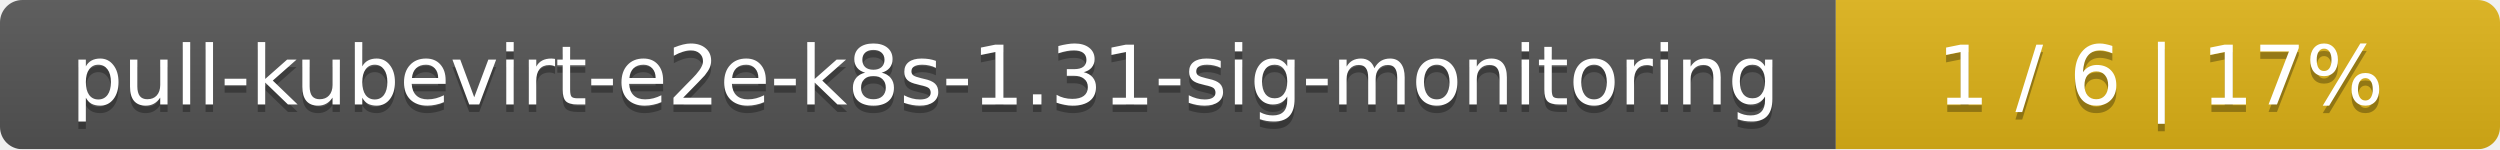
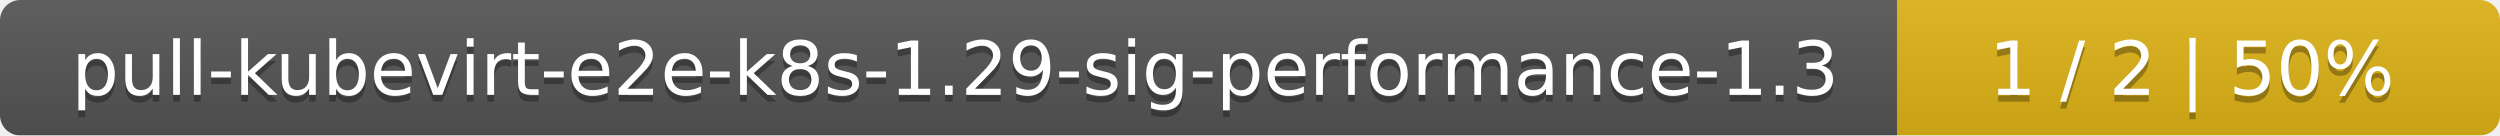
- <svg xmlns="http://www.w3.org/2000/svg" width="335" height="20">
+ <svg xmlns="http://www.w3.org/2000/svg" width="369" height="20">
  <linearGradient id="smooth" x2="0" y2="100%">
    <stop offset="0" stop-color="#bbb" stop-opacity=".1" />
    <stop offset="1" stop-opacity=".1" />
  </linearGradient>
  <mask id="round">
-     <rect width="335" height="20" rx="3" fill="#fff" />
+     <rect width="369" height="20" rx="3" fill="#fff" />
  </mask>
  <g mask="url(#round)">
-     <rect width="246" height="20" fill="#555" />
-     <rect x="246" width="89" height="20" fill="#dfb317" />
-     <rect width="335" height="20" fill="url(#smooth)" />
+     <rect width="280" height="20" fill="#555" />
+     <rect x="280" width="89" height="20" fill="#dfb317" />
+     <rect width="369" height="20" fill="url(#smooth)" />
  </g>
  <g fill="#fff" text-anchor="middle" font-family="DejaVu Sans,Verdana,Geneva,sans-serif" font-size="11">
-     <text x="124" y="15" fill="#010101" fill-opacity=".3">pull-kubevirt-e2e-k8s-1.31-sig-monitoring</text>
-     <text x="124" y="14">pull-kubevirt-e2e-k8s-1.31-sig-monitoring</text>
-     <text x="289.5" y="15" fill="#010101" fill-opacity=".3">1 / 6    |    17%</text>
-     <text x="289.5" y="14">1 / 6    |    17%</text>
+     <text x="141" y="15" fill="#010101" fill-opacity=".3">pull-kubevirt-e2e-k8s-1.29-sig-performance-1.3</text>
+     <text x="141" y="14">pull-kubevirt-e2e-k8s-1.29-sig-performance-1.3</text>
+     <text x="323.5" y="15" fill="#010101" fill-opacity=".3">1 / 2    |    50%</text>
+     <text x="323.5" y="14">1 / 2    |    50%</text>
  </g>
</svg>
